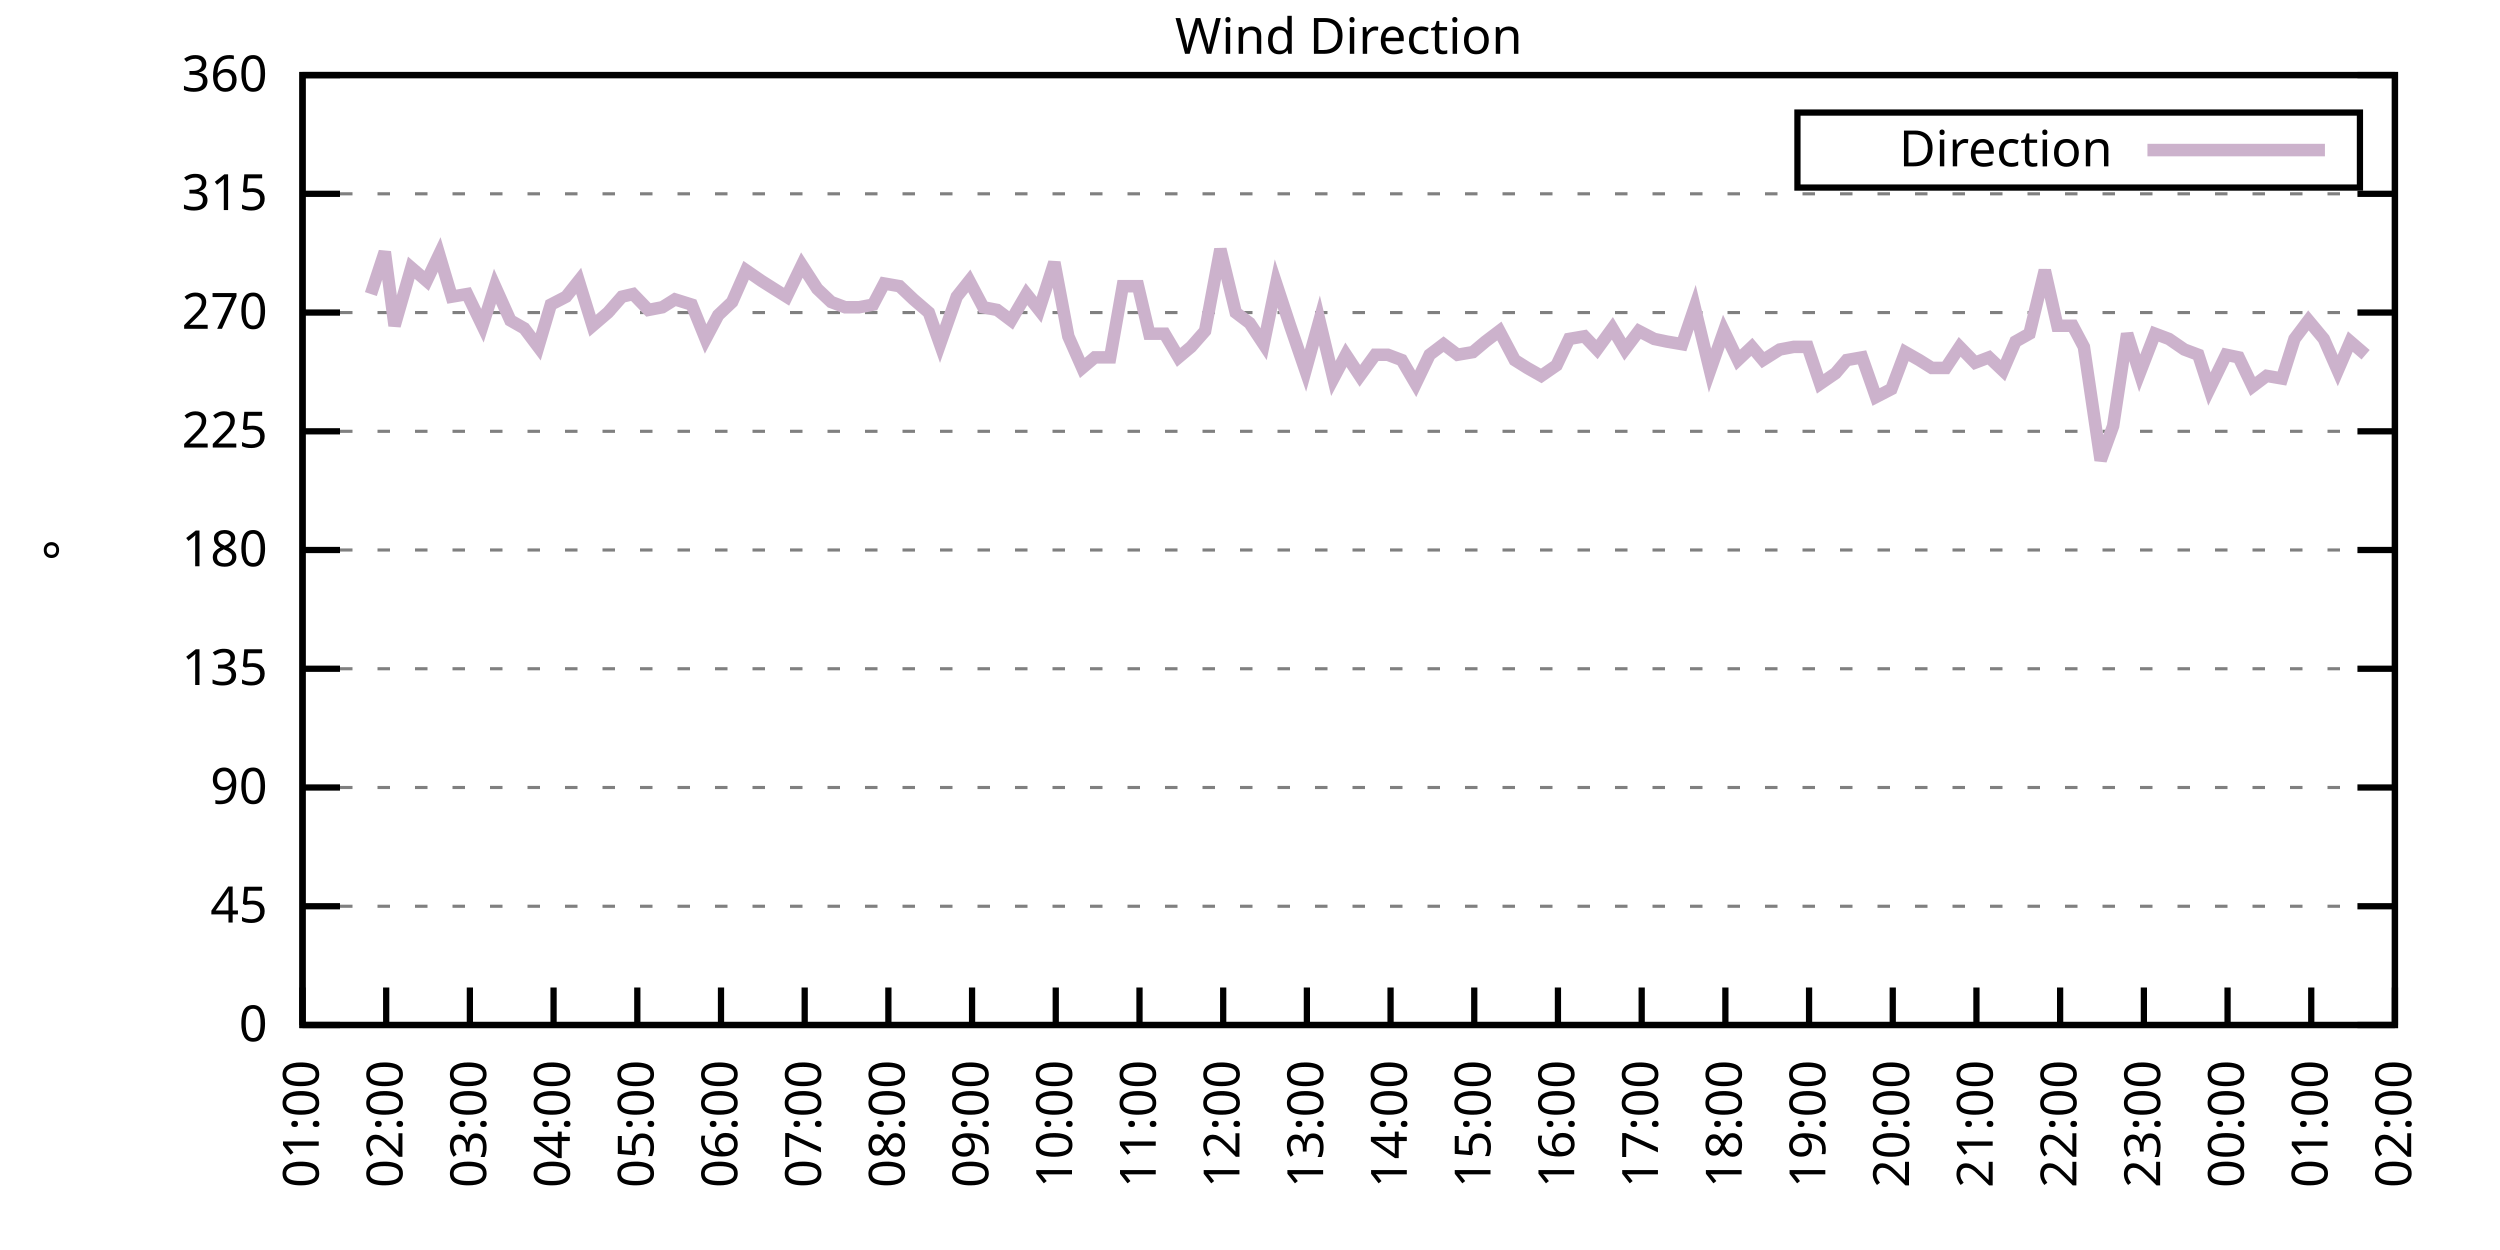
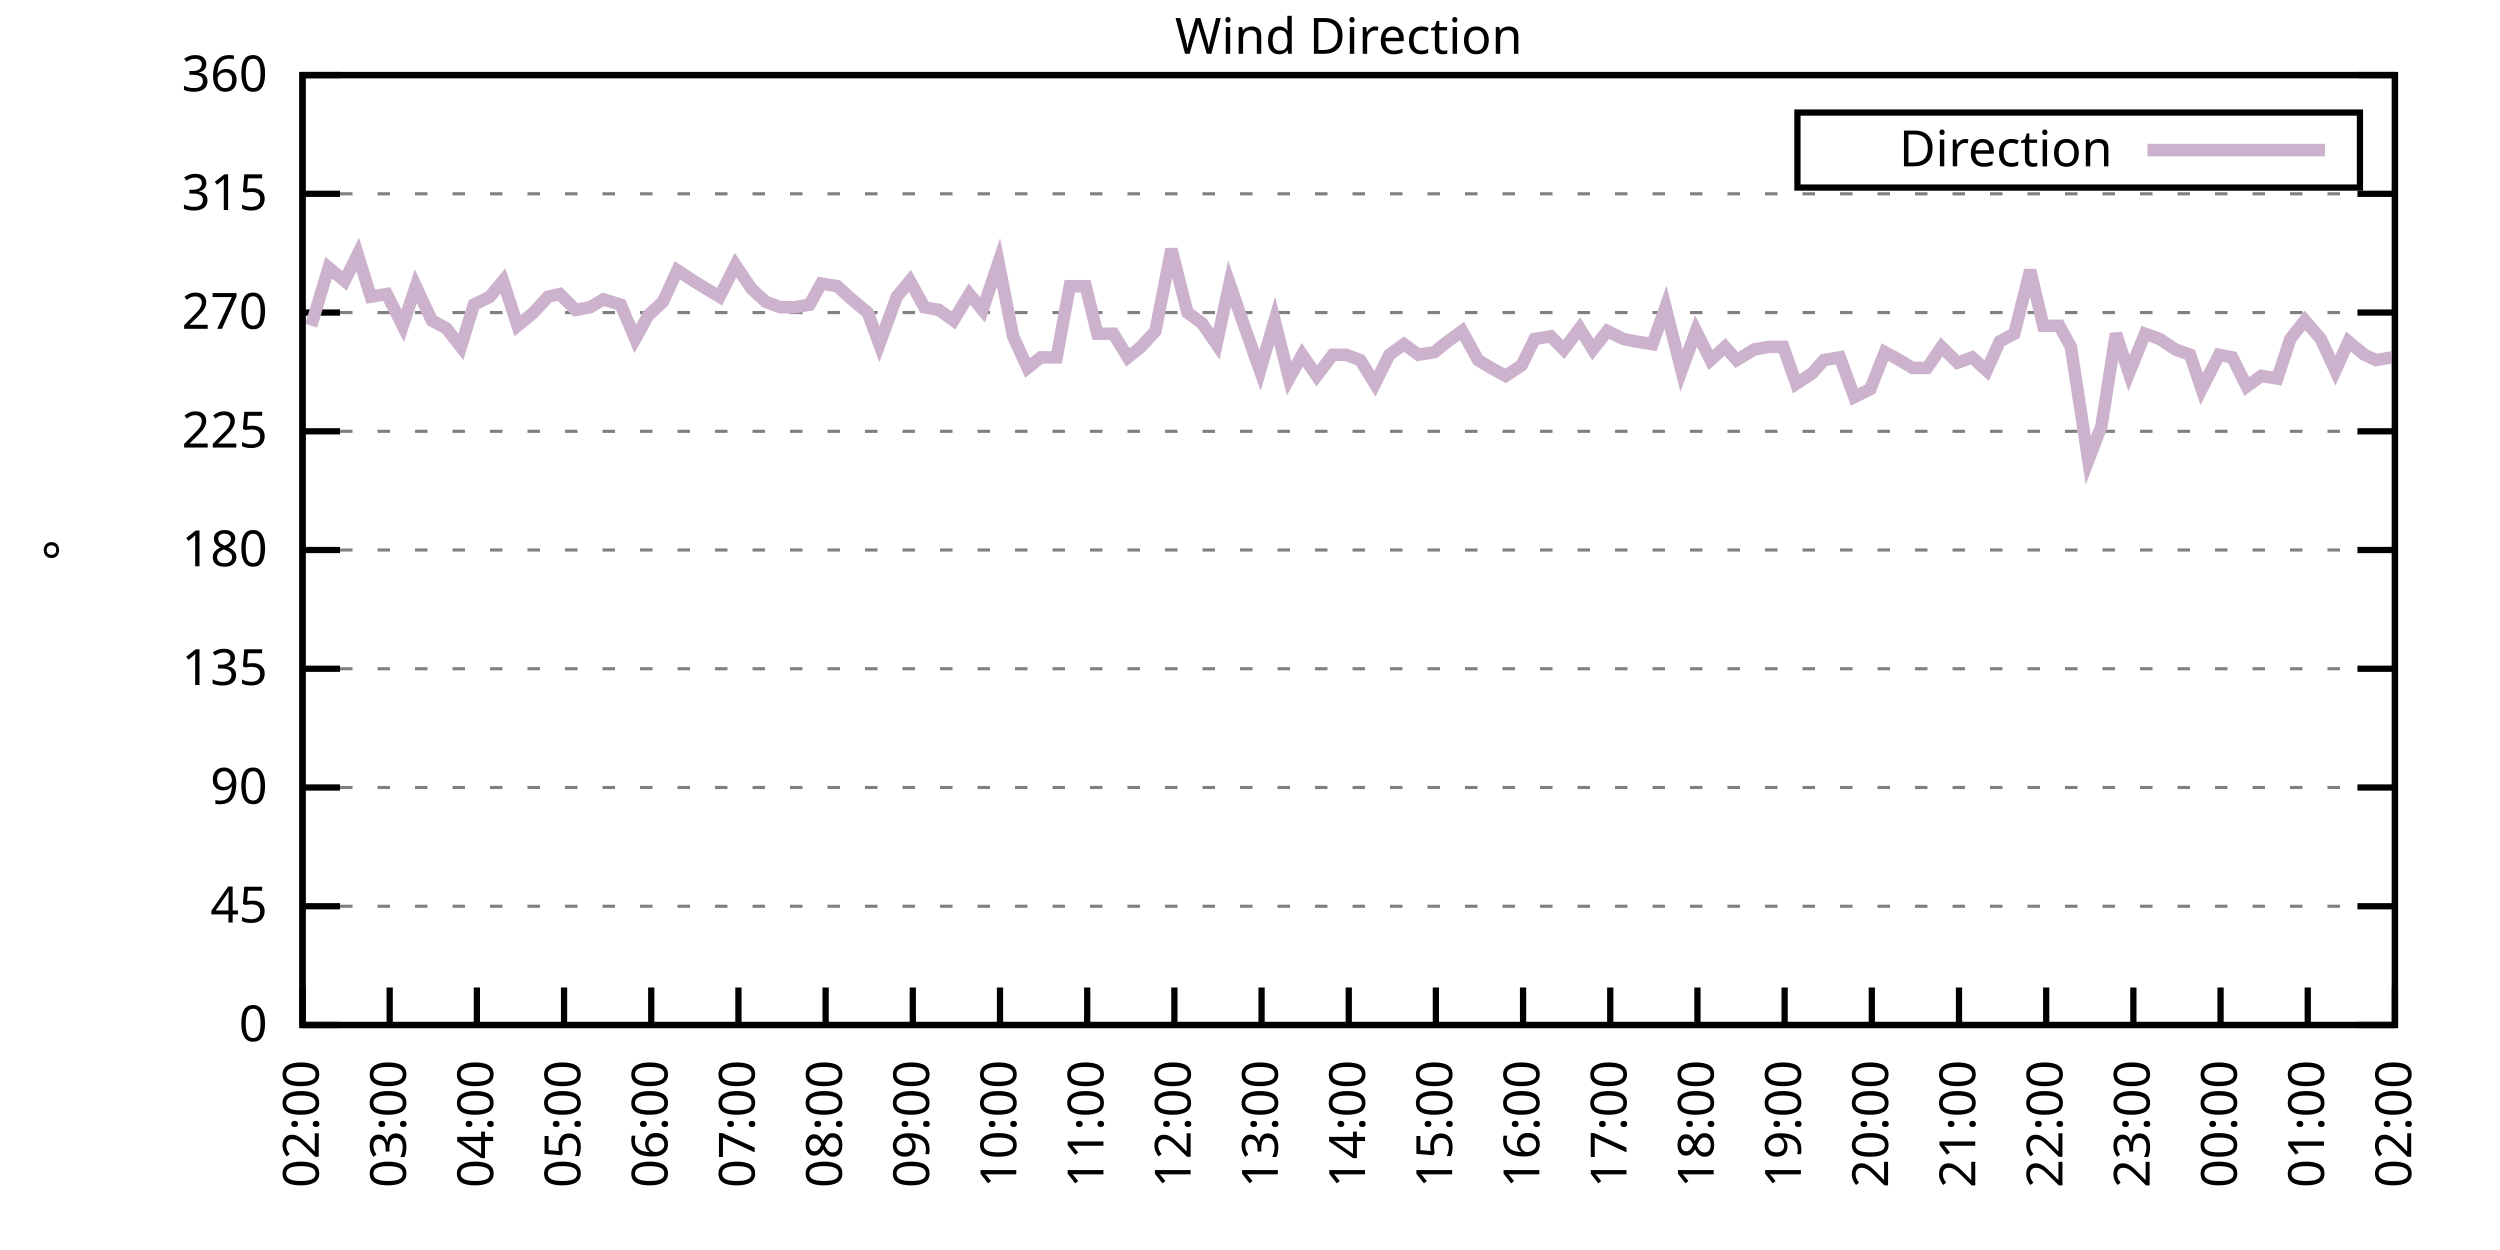
<svg xmlns="http://www.w3.org/2000/svg" xmlns:xlink="http://www.w3.org/1999/xlink" width="400" height="200" viewBox="0 0 400 200">
  <g id="gnuplot_canvas">
    <rect x="0" y="0" width="400" height="200" fill="none" />
    <defs>
      <circle id="gpDot" r="0.5" stroke-width="0.5" stroke="currentColor" />
      <path id="gpPt0" stroke-width="0.333" stroke="currentColor" d="M-1,0 h2 M0,-1 v2" />
      <path id="gpPt1" stroke-width="0.333" stroke="currentColor" d="M-1,-1 L1,1 M1,-1 L-1,1" />
      <path id="gpPt2" stroke-width="0.333" stroke="currentColor" d="M-1,0 L1,0 M0,-1 L0,1 M-1,-1 L1,1 M-1,1 L1,-1" />
      <rect id="gpPt3" stroke-width="0.333" stroke="currentColor" x="-1" y="-1" width="2" height="2" />
      <rect id="gpPt4" stroke-width="0.333" stroke="currentColor" fill="currentColor" x="-1" y="-1" width="2" height="2" />
      <circle id="gpPt5" stroke-width="0.333" stroke="currentColor" cx="0" cy="0" r="1" />
      <use xlink:href="#gpPt5" id="gpPt6" fill="currentColor" stroke="none" />
      <path id="gpPt7" stroke-width="0.333" stroke="currentColor" d="M0,-1.33 L-1.33,0.67 L1.33,0.67 z" />
      <use xlink:href="#gpPt7" id="gpPt8" fill="currentColor" stroke="none" />
      <use xlink:href="#gpPt7" id="gpPt9" stroke="currentColor" transform="rotate(180)" />
      <use xlink:href="#gpPt9" id="gpPt10" fill="currentColor" stroke="none" />
      <use xlink:href="#gpPt3" id="gpPt11" stroke="currentColor" transform="rotate(45)" />
      <use xlink:href="#gpPt11" id="gpPt12" fill="currentColor" stroke="none" />
      <path id="gpPt13" stroke-width="0.333" stroke="currentColor" d="M0,1.330 L1.265,0.411 L0.782,-1.067 L-0.782,-1.076 L-1.265,0.411 z" />
      <use xlink:href="#gpPt13" id="gpPt14" fill="currentColor" stroke="none" />
      <filter id="textbox" filterUnits="objectBoundingBox" x="0" y="0" height="1" width="1">
        <feFlood flood-color="white" flood-opacity="1" result="bgnd" />
        <feComposite in="SourceGraphic" in2="bgnd" operator="atop" />
      </filter>
      <filter id="greybox" filterUnits="objectBoundingBox" x="0" y="0" height="1" width="1">
        <feFlood flood-color="lightgrey" flood-opacity="1" result="grey" />
        <feComposite in="SourceGraphic" in2="grey" operator="atop" />
      </filter>
    </defs>
    <g fill="none" color="white" stroke="currentColor" stroke-width="1.00" stroke-linecap="butt" stroke-linejoin="miter">
</g>
    <g fill="none" color="black" stroke="currentColor" stroke-width="1.00" stroke-linecap="butt" stroke-linejoin="miter">
      <g stroke="none" shape-rendering="crispEdges">
        <polygon fill="rgb(255, 255, 255)" points="48.40,164.00 383.18,164.00 383.18,12.02 48.40,12.02 " />
      </g>
    </g>
    <g fill="none" color="black" stroke="currentColor" stroke-width="1.00" stroke-linecap="butt" stroke-linejoin="miter">
</g>
    <g fill="none" color="black" stroke="black" stroke-width="0.50" stroke-linecap="butt" stroke-linejoin="miter">
</g>
    <g fill="none" color="gray" stroke="currentColor" stroke-width="0.50" stroke-linecap="butt" stroke-linejoin="miter">
      <path stroke="gray" stroke-dasharray="2,4" class="gridline" d="M48.40,164.00 L383.19,164.00  " />
    </g>
    <g fill="none" color="gray" stroke="gray" stroke-width="1.00" stroke-linecap="butt" stroke-linejoin="miter">
</g>
    <g fill="none" color="black" stroke="currentColor" stroke-width="1.00" stroke-linecap="butt" stroke-linejoin="miter">
      <path stroke="black" d="M48.40,164.00 L54.40,164.00 M383.19,164.00 L377.19,164.00  " />
      <g transform="translate(42.80,166.60)" stroke="none" fill="black" font-family="Sans" font-size="8.00" text-anchor="end">
        <text>
          <tspan font-family="Sans"> 0</tspan>
        </text>
      </g>
    </g>
    <g fill="none" color="black" stroke="currentColor" stroke-width="1.00" stroke-linecap="butt" stroke-linejoin="miter">
</g>
    <g fill="none" color="black" stroke="black" stroke-width="0.50" stroke-linecap="butt" stroke-linejoin="miter">
</g>
    <g fill="none" color="gray" stroke="currentColor" stroke-width="0.50" stroke-linecap="butt" stroke-linejoin="miter">
      <path stroke="gray" stroke-dasharray="2,4" class="gridline" d="M48.40,145.00 L383.19,145.00  " />
    </g>
    <g fill="none" color="gray" stroke="gray" stroke-width="1.00" stroke-linecap="butt" stroke-linejoin="miter">
</g>
    <g fill="none" color="black" stroke="currentColor" stroke-width="1.00" stroke-linecap="butt" stroke-linejoin="miter">
      <path stroke="black" d="M48.40,145.00 L54.40,145.00 M383.19,145.00 L377.19,145.00  " />
      <g transform="translate(42.80,147.60)" stroke="none" fill="black" font-family="Sans" font-size="8.00" text-anchor="end">
        <text>
          <tspan font-family="Sans"> 45</tspan>
        </text>
      </g>
    </g>
    <g fill="none" color="black" stroke="currentColor" stroke-width="1.00" stroke-linecap="butt" stroke-linejoin="miter">
</g>
    <g fill="none" color="black" stroke="black" stroke-width="0.50" stroke-linecap="butt" stroke-linejoin="miter">
</g>
    <g fill="none" color="gray" stroke="currentColor" stroke-width="0.50" stroke-linecap="butt" stroke-linejoin="miter">
      <path stroke="gray" stroke-dasharray="2,4" class="gridline" d="M48.40,126.00 L383.19,126.00  " />
    </g>
    <g fill="none" color="gray" stroke="gray" stroke-width="1.00" stroke-linecap="butt" stroke-linejoin="miter">
</g>
    <g fill="none" color="black" stroke="currentColor" stroke-width="1.00" stroke-linecap="butt" stroke-linejoin="miter">
      <path stroke="black" d="M48.40,126.00 L54.40,126.00 M383.19,126.00 L377.19,126.00  " />
      <g transform="translate(42.80,128.60)" stroke="none" fill="black" font-family="Sans" font-size="8.00" text-anchor="end">
        <text>
          <tspan font-family="Sans"> 90</tspan>
        </text>
      </g>
    </g>
    <g fill="none" color="black" stroke="currentColor" stroke-width="1.00" stroke-linecap="butt" stroke-linejoin="miter">
</g>
    <g fill="none" color="black" stroke="black" stroke-width="0.50" stroke-linecap="butt" stroke-linejoin="miter">
</g>
    <g fill="none" color="gray" stroke="currentColor" stroke-width="0.50" stroke-linecap="butt" stroke-linejoin="miter">
      <path stroke="gray" stroke-dasharray="2,4" class="gridline" d="M48.40,107.00 L383.19,107.00  " />
    </g>
    <g fill="none" color="gray" stroke="gray" stroke-width="1.00" stroke-linecap="butt" stroke-linejoin="miter">
</g>
    <g fill="none" color="black" stroke="currentColor" stroke-width="1.00" stroke-linecap="butt" stroke-linejoin="miter">
      <path stroke="black" d="M48.40,107.00 L54.40,107.00 M383.19,107.00 L377.19,107.00  " />
      <g transform="translate(42.80,109.60)" stroke="none" fill="black" font-family="Sans" font-size="8.00" text-anchor="end">
        <text>
          <tspan font-family="Sans"> 135</tspan>
        </text>
      </g>
    </g>
    <g fill="none" color="black" stroke="currentColor" stroke-width="1.00" stroke-linecap="butt" stroke-linejoin="miter">
</g>
    <g fill="none" color="black" stroke="black" stroke-width="0.50" stroke-linecap="butt" stroke-linejoin="miter">
</g>
    <g fill="none" color="gray" stroke="currentColor" stroke-width="0.50" stroke-linecap="butt" stroke-linejoin="miter">
      <path stroke="gray" stroke-dasharray="2,4" class="gridline" d="M48.40,88.00 L383.19,88.00  " />
    </g>
    <g fill="none" color="gray" stroke="gray" stroke-width="1.00" stroke-linecap="butt" stroke-linejoin="miter">
</g>
    <g fill="none" color="black" stroke="currentColor" stroke-width="1.00" stroke-linecap="butt" stroke-linejoin="miter">
      <path stroke="black" d="M48.40,88.00 L54.40,88.00 M383.19,88.00 L377.19,88.00  " />
      <g transform="translate(42.80,90.60)" stroke="none" fill="black" font-family="Sans" font-size="8.00" text-anchor="end">
        <text>
          <tspan font-family="Sans"> 180</tspan>
        </text>
      </g>
    </g>
    <g fill="none" color="black" stroke="currentColor" stroke-width="1.00" stroke-linecap="butt" stroke-linejoin="miter">
</g>
    <g fill="none" color="black" stroke="black" stroke-width="0.50" stroke-linecap="butt" stroke-linejoin="miter">
</g>
    <g fill="none" color="gray" stroke="currentColor" stroke-width="0.50" stroke-linecap="butt" stroke-linejoin="miter">
      <path stroke="gray" stroke-dasharray="2,4" class="gridline" d="M48.40,69.01 L383.19,69.01  " />
    </g>
    <g fill="none" color="gray" stroke="gray" stroke-width="1.00" stroke-linecap="butt" stroke-linejoin="miter">
</g>
    <g fill="none" color="black" stroke="currentColor" stroke-width="1.00" stroke-linecap="butt" stroke-linejoin="miter">
      <path stroke="black" d="M48.40,69.01 L54.40,69.01 M383.19,69.01 L377.19,69.01  " />
      <g transform="translate(42.80,71.61)" stroke="none" fill="black" font-family="Sans" font-size="8.00" text-anchor="end">
        <text>
          <tspan font-family="Sans"> 225</tspan>
        </text>
      </g>
    </g>
    <g fill="none" color="black" stroke="currentColor" stroke-width="1.00" stroke-linecap="butt" stroke-linejoin="miter">
</g>
    <g fill="none" color="black" stroke="black" stroke-width="0.50" stroke-linecap="butt" stroke-linejoin="miter">
</g>
    <g fill="none" color="gray" stroke="currentColor" stroke-width="0.50" stroke-linecap="butt" stroke-linejoin="miter">
      <path stroke="gray" stroke-dasharray="2,4" class="gridline" d="M48.40,50.01 L383.19,50.01  " />
    </g>
    <g fill="none" color="gray" stroke="gray" stroke-width="1.00" stroke-linecap="butt" stroke-linejoin="miter">
</g>
    <g fill="none" color="black" stroke="currentColor" stroke-width="1.00" stroke-linecap="butt" stroke-linejoin="miter">
      <path stroke="black" d="M48.40,50.01 L54.40,50.01 M383.19,50.01 L377.19,50.01  " />
      <g transform="translate(42.80,52.61)" stroke="none" fill="black" font-family="Sans" font-size="8.00" text-anchor="end">
        <text>
          <tspan font-family="Sans"> 270</tspan>
        </text>
      </g>
    </g>
    <g fill="none" color="black" stroke="currentColor" stroke-width="1.00" stroke-linecap="butt" stroke-linejoin="miter">
</g>
    <g fill="none" color="black" stroke="black" stroke-width="0.50" stroke-linecap="butt" stroke-linejoin="miter">
</g>
    <g fill="none" color="gray" stroke="currentColor" stroke-width="0.50" stroke-linecap="butt" stroke-linejoin="miter">
      <path stroke="gray" stroke-dasharray="2,4" class="gridline" d="M48.40,31.01 L383.19,31.01  " />
    </g>
    <g fill="none" color="gray" stroke="gray" stroke-width="1.00" stroke-linecap="butt" stroke-linejoin="miter">
</g>
    <g fill="none" color="black" stroke="currentColor" stroke-width="1.00" stroke-linecap="butt" stroke-linejoin="miter">
      <path stroke="black" d="M48.40,31.01 L54.40,31.01 M383.19,31.01 L377.19,31.01  " />
      <g transform="translate(42.80,33.61)" stroke="none" fill="black" font-family="Sans" font-size="8.00" text-anchor="end">
        <text>
          <tspan font-family="Sans"> 315</tspan>
        </text>
      </g>
    </g>
    <g fill="none" color="black" stroke="currentColor" stroke-width="1.00" stroke-linecap="butt" stroke-linejoin="miter">
</g>
    <g fill="none" color="black" stroke="black" stroke-width="0.50" stroke-linecap="butt" stroke-linejoin="miter">
</g>
    <g fill="none" color="gray" stroke="currentColor" stroke-width="0.50" stroke-linecap="butt" stroke-linejoin="miter">
      <path stroke="gray" stroke-dasharray="2,4" class="gridline" d="M48.40,12.01 L383.19,12.01  " />
    </g>
    <g fill="none" color="gray" stroke="gray" stroke-width="1.00" stroke-linecap="butt" stroke-linejoin="miter">
</g>
    <g fill="none" color="black" stroke="currentColor" stroke-width="1.00" stroke-linecap="butt" stroke-linejoin="miter">
      <path stroke="black" d="M48.40,12.01 L54.40,12.01 M383.19,12.01 L377.19,12.01  " />
      <g transform="translate(42.80,14.61)" stroke="none" fill="black" font-family="Sans" font-size="8.00" text-anchor="end">
        <text>
          <tspan font-family="Sans"> 360</tspan>
        </text>
      </g>
    </g>
    <g fill="none" color="black" stroke="currentColor" stroke-width="1.00" stroke-linecap="butt" stroke-linejoin="miter">
      <path stroke="black" d="M48.40,164.00 L48.40,158.00  " />
      <g transform="translate(51.00,169.60) rotate(270.00)" stroke="none" fill="black" font-family="Sans" font-size="8.00" text-anchor="end">
        <text>
-           <tspan font-family="Sans">01:00</tspan>
-         </text>
-       </g>
-     </g>
-     <g fill="none" color="black" stroke="currentColor" stroke-width="1.00" stroke-linecap="butt" stroke-linejoin="miter">
-       <path stroke="black" d="M61.79,164.00 L61.79,158.00  " />
-       <g transform="translate(64.39,169.60) rotate(270.00)" stroke="none" fill="black" font-family="Sans" font-size="8.00" text-anchor="end">
-         <text>
          <tspan font-family="Sans">02:00</tspan>
        </text>
      </g>
    </g>
    <g fill="none" color="black" stroke="currentColor" stroke-width="1.00" stroke-linecap="butt" stroke-linejoin="miter">
-       <path stroke="black" d="M75.18,164.00 L75.18,158.00  " />
-       <g transform="translate(77.78,169.60) rotate(270.00)" stroke="none" fill="black" font-family="Sans" font-size="8.00" text-anchor="end">
+       <path stroke="black" d="M62.35,164.00 L62.35,158.00  " />
+       <g transform="translate(64.95,169.60) rotate(270.00)" stroke="none" fill="black" font-family="Sans" font-size="8.00" text-anchor="end">
        <text>
          <tspan font-family="Sans">03:00</tspan>
        </text>
      </g>
    </g>
    <g fill="none" color="black" stroke="currentColor" stroke-width="1.00" stroke-linecap="butt" stroke-linejoin="miter">
-       <path stroke="black" d="M88.57,164.00 L88.57,158.00  " />
-       <g transform="translate(91.17,169.60) rotate(270.00)" stroke="none" fill="black" font-family="Sans" font-size="8.00" text-anchor="end">
+       <path stroke="black" d="M76.30,164.00 L76.30,158.00  " />
+       <g transform="translate(78.90,169.60) rotate(270.00)" stroke="none" fill="black" font-family="Sans" font-size="8.00" text-anchor="end">
        <text>
          <tspan font-family="Sans">04:00</tspan>
        </text>
      </g>
    </g>
    <g fill="none" color="black" stroke="currentColor" stroke-width="1.00" stroke-linecap="butt" stroke-linejoin="miter">
-       <path stroke="black" d="M101.97,164.00 L101.97,158.00  " />
-       <g transform="translate(104.57,169.60) rotate(270.00)" stroke="none" fill="black" font-family="Sans" font-size="8.00" text-anchor="end">
+       <path stroke="black" d="M90.25,164.00 L90.25,158.00  " />
+       <g transform="translate(92.85,169.60) rotate(270.00)" stroke="none" fill="black" font-family="Sans" font-size="8.00" text-anchor="end">
        <text>
          <tspan font-family="Sans">05:00</tspan>
        </text>
      </g>
    </g>
    <g fill="none" color="black" stroke="currentColor" stroke-width="1.00" stroke-linecap="butt" stroke-linejoin="miter">
-       <path stroke="black" d="M115.36,164.00 L115.36,158.00  " />
-       <g transform="translate(117.96,169.60) rotate(270.00)" stroke="none" fill="black" font-family="Sans" font-size="8.00" text-anchor="end">
+       <path stroke="black" d="M104.20,164.00 L104.20,158.00  " />
+       <g transform="translate(106.80,169.60) rotate(270.00)" stroke="none" fill="black" font-family="Sans" font-size="8.00" text-anchor="end">
        <text>
          <tspan font-family="Sans">06:00</tspan>
        </text>
      </g>
    </g>
    <g fill="none" color="black" stroke="currentColor" stroke-width="1.00" stroke-linecap="butt" stroke-linejoin="miter">
-       <path stroke="black" d="M128.75,164.00 L128.75,158.00  " />
-       <g transform="translate(131.35,169.60) rotate(270.00)" stroke="none" fill="black" font-family="Sans" font-size="8.00" text-anchor="end">
+       <path stroke="black" d="M118.15,164.00 L118.15,158.00  " />
+       <g transform="translate(120.75,169.60) rotate(270.00)" stroke="none" fill="black" font-family="Sans" font-size="8.00" text-anchor="end">
        <text>
          <tspan font-family="Sans">07:00</tspan>
        </text>
      </g>
    </g>
    <g fill="none" color="black" stroke="currentColor" stroke-width="1.00" stroke-linecap="butt" stroke-linejoin="miter">
-       <path stroke="black" d="M142.14,164.00 L142.14,158.00  " />
-       <g transform="translate(144.74,169.60) rotate(270.00)" stroke="none" fill="black" font-family="Sans" font-size="8.00" text-anchor="end">
+       <path stroke="black" d="M132.10,164.00 L132.10,158.00  " />
+       <g transform="translate(134.70,169.60) rotate(270.00)" stroke="none" fill="black" font-family="Sans" font-size="8.00" text-anchor="end">
        <text>
          <tspan font-family="Sans">08:00</tspan>
        </text>
      </g>
    </g>
    <g fill="none" color="black" stroke="currentColor" stroke-width="1.00" stroke-linecap="butt" stroke-linejoin="miter">
-       <path stroke="black" d="M155.53,164.00 L155.53,158.00  " />
-       <g transform="translate(158.13,169.60) rotate(270.00)" stroke="none" fill="black" font-family="Sans" font-size="8.00" text-anchor="end">
+       <path stroke="black" d="M146.05,164.00 L146.05,158.00  " />
+       <g transform="translate(148.65,169.60) rotate(270.00)" stroke="none" fill="black" font-family="Sans" font-size="8.00" text-anchor="end">
        <text>
          <tspan font-family="Sans">09:00</tspan>
        </text>
      </g>
    </g>
    <g fill="none" color="black" stroke="currentColor" stroke-width="1.00" stroke-linecap="butt" stroke-linejoin="miter">
-       <path stroke="black" d="M168.92,164.00 L168.92,158.00  " />
-       <g transform="translate(171.52,169.60) rotate(270.00)" stroke="none" fill="black" font-family="Sans" font-size="8.00" text-anchor="end">
+       <path stroke="black" d="M160.00,164.00 L160.00,158.00  " />
+       <g transform="translate(162.60,169.60) rotate(270.00)" stroke="none" fill="black" font-family="Sans" font-size="8.00" text-anchor="end">
        <text>
          <tspan font-family="Sans">10:00</tspan>
        </text>
      </g>
    </g>
    <g fill="none" color="black" stroke="currentColor" stroke-width="1.00" stroke-linecap="butt" stroke-linejoin="miter">
-       <path stroke="black" d="M182.32,164.00 L182.32,158.00  " />
-       <g transform="translate(184.92,169.60) rotate(270.00)" stroke="none" fill="black" font-family="Sans" font-size="8.00" text-anchor="end">
+       <path stroke="black" d="M173.95,164.00 L173.95,158.00  " />
+       <g transform="translate(176.55,169.60) rotate(270.00)" stroke="none" fill="black" font-family="Sans" font-size="8.00" text-anchor="end">
        <text>
          <tspan font-family="Sans">11:00</tspan>
        </text>
      </g>
    </g>
    <g fill="none" color="black" stroke="currentColor" stroke-width="1.00" stroke-linecap="butt" stroke-linejoin="miter">
-       <path stroke="black" d="M195.71,164.00 L195.71,158.00  " />
-       <g transform="translate(198.31,169.60) rotate(270.00)" stroke="none" fill="black" font-family="Sans" font-size="8.00" text-anchor="end">
+       <path stroke="black" d="M187.90,164.00 L187.90,158.00  " />
+       <g transform="translate(190.50,169.60) rotate(270.00)" stroke="none" fill="black" font-family="Sans" font-size="8.00" text-anchor="end">
        <text>
          <tspan font-family="Sans">12:00</tspan>
        </text>
      </g>
    </g>
    <g fill="none" color="black" stroke="currentColor" stroke-width="1.00" stroke-linecap="butt" stroke-linejoin="miter">
-       <path stroke="black" d="M209.10,164.00 L209.10,158.00  " />
-       <g transform="translate(211.70,169.60) rotate(270.00)" stroke="none" fill="black" font-family="Sans" font-size="8.00" text-anchor="end">
+       <path stroke="black" d="M201.85,164.00 L201.85,158.00  " />
+       <g transform="translate(204.45,169.60) rotate(270.00)" stroke="none" fill="black" font-family="Sans" font-size="8.00" text-anchor="end">
        <text>
          <tspan font-family="Sans">13:00</tspan>
        </text>
      </g>
    </g>
    <g fill="none" color="black" stroke="currentColor" stroke-width="1.00" stroke-linecap="butt" stroke-linejoin="miter">
-       <path stroke="black" d="M222.49,164.00 L222.49,158.00  " />
-       <g transform="translate(225.09,169.60) rotate(270.00)" stroke="none" fill="black" font-family="Sans" font-size="8.00" text-anchor="end">
+       <path stroke="black" d="M215.80,164.00 L215.80,158.00  " />
+       <g transform="translate(218.40,169.60) rotate(270.00)" stroke="none" fill="black" font-family="Sans" font-size="8.00" text-anchor="end">
        <text>
          <tspan font-family="Sans">14:00</tspan>
        </text>
      </g>
    </g>
    <g fill="none" color="black" stroke="currentColor" stroke-width="1.00" stroke-linecap="butt" stroke-linejoin="miter">
-       <path stroke="black" d="M235.88,164.00 L235.88,158.00  " />
-       <g transform="translate(238.48,169.60) rotate(270.00)" stroke="none" fill="black" font-family="Sans" font-size="8.00" text-anchor="end">
+       <path stroke="black" d="M229.74,164.00 L229.74,158.00  " />
+       <g transform="translate(232.34,169.60) rotate(270.00)" stroke="none" fill="black" font-family="Sans" font-size="8.00" text-anchor="end">
        <text>
          <tspan font-family="Sans">15:00</tspan>
        </text>
      </g>
    </g>
    <g fill="none" color="black" stroke="currentColor" stroke-width="1.00" stroke-linecap="butt" stroke-linejoin="miter">
-       <path stroke="black" d="M249.27,164.00 L249.27,158.00  " />
-       <g transform="translate(251.87,169.60) rotate(270.00)" stroke="none" fill="black" font-family="Sans" font-size="8.00" text-anchor="end">
+       <path stroke="black" d="M243.69,164.00 L243.69,158.00  " />
+       <g transform="translate(246.29,169.60) rotate(270.00)" stroke="none" fill="black" font-family="Sans" font-size="8.00" text-anchor="end">
        <text>
          <tspan font-family="Sans">16:00</tspan>
        </text>
      </g>
    </g>
    <g fill="none" color="black" stroke="currentColor" stroke-width="1.00" stroke-linecap="butt" stroke-linejoin="miter">
-       <path stroke="black" d="M262.67,164.00 L262.67,158.00  " />
-       <g transform="translate(265.27,169.60) rotate(270.00)" stroke="none" fill="black" font-family="Sans" font-size="8.00" text-anchor="end">
+       <path stroke="black" d="M257.64,164.00 L257.64,158.00  " />
+       <g transform="translate(260.24,169.60) rotate(270.00)" stroke="none" fill="black" font-family="Sans" font-size="8.00" text-anchor="end">
        <text>
          <tspan font-family="Sans">17:00</tspan>
        </text>
      </g>
    </g>
    <g fill="none" color="black" stroke="currentColor" stroke-width="1.00" stroke-linecap="butt" stroke-linejoin="miter">
-       <path stroke="black" d="M276.06,164.00 L276.06,158.00  " />
-       <g transform="translate(278.66,169.60) rotate(270.00)" stroke="none" fill="black" font-family="Sans" font-size="8.00" text-anchor="end">
+       <path stroke="black" d="M271.59,164.00 L271.59,158.00  " />
+       <g transform="translate(274.19,169.60) rotate(270.00)" stroke="none" fill="black" font-family="Sans" font-size="8.00" text-anchor="end">
        <text>
          <tspan font-family="Sans">18:00</tspan>
        </text>
      </g>
    </g>
    <g fill="none" color="black" stroke="currentColor" stroke-width="1.00" stroke-linecap="butt" stroke-linejoin="miter">
-       <path stroke="black" d="M289.45,164.00 L289.45,158.00  " />
-       <g transform="translate(292.05,169.60) rotate(270.00)" stroke="none" fill="black" font-family="Sans" font-size="8.00" text-anchor="end">
+       <path stroke="black" d="M285.54,164.00 L285.54,158.00  " />
+       <g transform="translate(288.14,169.60) rotate(270.00)" stroke="none" fill="black" font-family="Sans" font-size="8.00" text-anchor="end">
        <text>
          <tspan font-family="Sans">19:00</tspan>
        </text>
      </g>
    </g>
    <g fill="none" color="black" stroke="currentColor" stroke-width="1.00" stroke-linecap="butt" stroke-linejoin="miter">
-       <path stroke="black" d="M302.84,164.00 L302.84,158.00  " />
-       <g transform="translate(305.44,169.60) rotate(270.00)" stroke="none" fill="black" font-family="Sans" font-size="8.00" text-anchor="end">
+       <path stroke="black" d="M299.49,164.00 L299.49,158.00  " />
+       <g transform="translate(302.09,169.60) rotate(270.00)" stroke="none" fill="black" font-family="Sans" font-size="8.00" text-anchor="end">
        <text>
          <tspan font-family="Sans">20:00</tspan>
        </text>
      </g>
    </g>
    <g fill="none" color="black" stroke="currentColor" stroke-width="1.00" stroke-linecap="butt" stroke-linejoin="miter">
-       <path stroke="black" d="M316.23,164.00 L316.23,158.00  " />
-       <g transform="translate(318.83,169.60) rotate(270.00)" stroke="none" fill="black" font-family="Sans" font-size="8.00" text-anchor="end">
+       <path stroke="black" d="M313.44,164.00 L313.44,158.00  " />
+       <g transform="translate(316.04,169.60) rotate(270.00)" stroke="none" fill="black" font-family="Sans" font-size="8.00" text-anchor="end">
        <text>
          <tspan font-family="Sans">21:00</tspan>
        </text>
      </g>
    </g>
    <g fill="none" color="black" stroke="currentColor" stroke-width="1.00" stroke-linecap="butt" stroke-linejoin="miter">
-       <path stroke="black" d="M329.62,164.00 L329.62,158.00  " />
-       <g transform="translate(332.22,169.60) rotate(270.00)" stroke="none" fill="black" font-family="Sans" font-size="8.00" text-anchor="end">
+       <path stroke="black" d="M327.39,164.00 L327.39,158.00  " />
+       <g transform="translate(329.99,169.60) rotate(270.00)" stroke="none" fill="black" font-family="Sans" font-size="8.00" text-anchor="end">
        <text>
          <tspan font-family="Sans">22:00</tspan>
        </text>
      </g>
    </g>
    <g fill="none" color="black" stroke="currentColor" stroke-width="1.00" stroke-linecap="butt" stroke-linejoin="miter">
-       <path stroke="black" d="M343.02,164.00 L343.02,158.00  " />
-       <g transform="translate(345.62,169.60) rotate(270.00)" stroke="none" fill="black" font-family="Sans" font-size="8.00" text-anchor="end">
+       <path stroke="black" d="M341.34,164.00 L341.34,158.00  " />
+       <g transform="translate(343.94,169.60) rotate(270.00)" stroke="none" fill="black" font-family="Sans" font-size="8.00" text-anchor="end">
        <text>
          <tspan font-family="Sans">23:00</tspan>
        </text>
      </g>
    </g>
    <g fill="none" color="black" stroke="currentColor" stroke-width="1.00" stroke-linecap="butt" stroke-linejoin="miter">
-       <path stroke="black" d="M356.41,164.00 L356.41,158.00  " />
-       <g transform="translate(359.01,169.60) rotate(270.00)" stroke="none" fill="black" font-family="Sans" font-size="8.00" text-anchor="end">
+       <path stroke="black" d="M355.29,164.00 L355.29,158.00  " />
+       <g transform="translate(357.89,169.60) rotate(270.00)" stroke="none" fill="black" font-family="Sans" font-size="8.00" text-anchor="end">
        <text>
          <tspan font-family="Sans">00:00</tspan>
        </text>
      </g>
    </g>
    <g fill="none" color="black" stroke="currentColor" stroke-width="1.00" stroke-linecap="butt" stroke-linejoin="miter">
-       <path stroke="black" d="M369.80,164.00 L369.80,158.00  " />
-       <g transform="translate(372.40,169.60) rotate(270.00)" stroke="none" fill="black" font-family="Sans" font-size="8.00" text-anchor="end">
+       <path stroke="black" d="M369.24,164.00 L369.24,158.00  " />
+       <g transform="translate(371.84,169.60) rotate(270.00)" stroke="none" fill="black" font-family="Sans" font-size="8.00" text-anchor="end">
        <text>
          <tspan font-family="Sans">01:00</tspan>
        </text>
      </g>
    </g>
    <g fill="none" color="black" stroke="currentColor" stroke-width="1.00" stroke-linecap="butt" stroke-linejoin="miter">
      <path stroke="black" d="M383.19,164.00 L383.19,158.00  " />
      <g transform="translate(385.79,169.60) rotate(270.00)" stroke="none" fill="black" font-family="Sans" font-size="8.00" text-anchor="end">
        <text>
          <tspan font-family="Sans">02:00</tspan>
        </text>
      </g>
    </g>
    <g fill="none" color="black" stroke="currentColor" stroke-width="1.00" stroke-linecap="butt" stroke-linejoin="miter">
</g>
    <g fill="none" color="black" stroke="currentColor" stroke-width="1.00" stroke-linecap="butt" stroke-linejoin="miter">
      <path stroke="black" d="M48.40,12.01 L48.40,164.00 L383.19,164.00 L383.19,12.01 L48.40,12.01 Z  " />
    </g>
    <g fill="none" color="black" stroke="currentColor" stroke-width="1.00" stroke-linecap="butt" stroke-linejoin="miter">
</g>
    <g fill="none" color="black" stroke="currentColor" stroke-width="1.00" stroke-linecap="butt" stroke-linejoin="miter">
      <path stroke="black" d="M287.59,30.01 L287.59,18.01 L377.59,18.01 L377.59,30.01 L287.59,30.01 Z  " />
    </g>
    <g id="Wind_direction_plot_1">
      <g fill="none" color="white" stroke="black" stroke-width="2.00" stroke-linecap="butt" stroke-linejoin="miter">
</g>
      <g fill="none" color="black" stroke="currentColor" stroke-width="2.00" stroke-linecap="butt" stroke-linejoin="miter">
        <g transform="translate(337.99,26.61)" stroke="none" fill="black" font-family="Sans" font-size="8.00" text-anchor="end">
          <text>
            <tspan font-family="Sans">Direction</tspan>
          </text>
        </g>
      </g>
      <g fill="none" color="black" stroke="currentColor" stroke-width="2.00" stroke-linecap="butt" stroke-linejoin="miter">
-         <path stroke="rgb(204, 178, 204)" d="M343.59,24.01 L371.99,24.01 M59.34,47.05 L61.57,40.30 L63.13,52.12 L65.81,42.83 L68.26,44.94 L70.27,40.72   L72.28,47.47 L74.74,47.05 L77.19,52.12 L79.20,45.79 L81.66,51.27 L83.89,52.54 L86.12,55.50 L88.13,48.74   L90.58,47.47 L92.59,44.94 L94.82,52.12 L97.28,50.01 L99.51,47.47 L101.30,47.05 L103.75,49.59 L105.98,49.16   L107.99,47.90 L110.67,48.74 L112.90,54.23 L114.91,50.43 L117.14,48.32 L119.38,43.25 L121.83,44.94 L123.84,46.21   L125.85,47.47 L128.30,42.41 L130.76,46.21 L132.99,48.32 L135.22,49.16 L137.45,49.16 L139.69,48.74 L141.47,45.36   L143.93,45.79 L146.16,47.90 L148.61,50.01 L150.40,55.07 L153.08,47.47 L155.09,44.94 L157.32,49.16 L159.55,49.59   L161.78,51.27 L164.24,47.05 L166.25,49.59 L168.70,41.99 L170.93,53.81 L173.17,58.87 L175.17,57.18 L177.63,57.18   L179.64,45.79 L182.09,45.79 L183.88,53.39 L186.33,53.39 L188.57,57.18 L190.57,55.50 L192.81,52.96 L195.26,39.87   L197.72,50.01 L199.95,51.70 L202.18,55.07 L204.19,45.36 L206.42,52.12 L208.88,59.30 L211.11,51.27 L213.34,60.56   L215.35,56.76 L217.58,60.14 L220.04,56.76 L222.04,56.76 L224.28,57.61 L226.51,61.41 L228.74,56.76 L230.97,55.07   L233.20,56.76 L235.66,56.34 L237.67,54.65 L239.90,52.96 L242.36,57.61 L244.36,58.87 L246.60,60.14 L249.05,58.45   L251.06,54.23 L253.51,53.81 L255.52,55.92 L257.98,52.54 L259.99,55.92 L262.22,52.96 L264.67,54.23 L266.68,54.65   L269.14,55.07 L271.15,49.16 L273.60,59.30 L275.83,52.96 L278.07,57.61 L280.30,55.50 L282.08,57.61 L284.76,55.92   L286.99,55.50 L289.23,55.50 L291.23,61.41 L293.69,59.72 L295.48,57.61 L297.93,57.18 L300.16,63.52 L302.62,62.25   L304.85,56.34 L307.08,57.61 L309.09,58.87 L311.32,58.87 L313.55,55.50 L316.01,58.03 L318.24,57.18 L320.47,59.30   L322.48,54.65 L324.71,53.39 L327.17,43.25 L329.18,52.12 L331.63,52.12 L333.42,55.50 L336.10,73.65 L338.10,68.16   L340.34,53.39 L342.35,59.72 L344.80,53.39 L347.03,54.23 L349.49,55.92 L351.72,56.76 L353.51,62.25 L356.18,56.76   L358.19,57.18 L360.42,61.83 L362.66,60.14 L365.11,60.56 L367.12,54.23 L369.35,51.27 L371.81,54.23 L374.04,59.30   L376.05,54.65 L378.50,56.76  " />
+         <path stroke="rgb(204, 178, 204)" d="M343.59,24.01 L371.99,24.01 M49.79,52.12 L52.58,42.83 L55.14,44.94 L57.23,40.72 L59.33,47.47 L61.88,47.05   L64.44,52.12 L66.53,45.79 L69.09,51.27 L71.42,52.54 L73.74,55.50 L75.83,48.74 L78.39,47.47 L80.48,44.94   L82.81,52.12 L85.37,50.01 L87.69,47.47 L89.55,47.05 L92.11,49.59 L94.43,49.16 L96.53,47.90 L99.32,48.74   L101.64,54.23 L103.73,50.43 L106.06,48.32 L108.38,43.25 L110.94,44.94 L113.03,46.21 L115.13,47.47 L117.68,42.41   L120.24,46.21 L122.57,48.32 L124.89,49.16 L127.22,49.16 L129.54,48.74 L131.40,45.36 L133.96,45.79 L136.28,47.90   L138.84,50.01 L140.70,55.07 L143.49,47.47 L145.58,44.94 L147.91,49.16 L150.23,49.59 L152.56,51.27 L155.11,47.05   L157.21,49.59 L159.76,41.99 L162.09,53.81 L164.41,58.87 L166.51,57.18 L169.06,57.18 L171.16,45.79 L173.71,45.79   L175.57,53.39 L178.13,53.39 L180.46,57.18 L182.55,55.50 L184.87,52.96 L187.43,39.87 L189.99,50.01 L192.31,51.70   L194.64,55.07 L196.73,45.36 L199.06,52.12 L201.61,59.30 L203.94,51.27 L206.26,60.56 L208.36,56.76 L210.68,60.14   L213.24,56.76 L215.33,56.76 L217.65,57.61 L219.98,61.41 L222.30,56.76 L224.63,55.07 L226.95,56.76 L229.51,56.34   L231.60,54.65 L233.93,52.96 L236.49,57.61 L238.58,58.87 L240.90,60.14 L243.46,58.45 L245.55,54.23 L248.11,53.81   L250.20,55.92 L252.76,52.54 L254.85,55.92 L257.18,52.96 L259.74,54.23 L261.83,54.65 L264.39,55.07 L266.48,49.16   L269.04,59.30 L271.36,52.96 L273.69,57.61 L276.01,55.50 L277.87,57.61 L280.66,55.92 L282.99,55.50 L285.31,55.50   L287.40,61.41 L289.96,59.72 L291.82,57.61 L294.38,57.18 L296.70,63.52 L299.26,62.25 L301.58,56.34 L303.91,57.61   L306.00,58.87 L308.33,58.87 L310.65,55.50 L313.21,58.03 L315.53,57.18 L317.86,59.30 L319.95,54.65 L322.28,53.39   L324.83,43.25 L326.93,52.12 L329.48,52.12 L331.34,55.50 L334.13,73.65 L336.23,68.16 L338.55,53.39 L340.64,59.72   L343.20,53.39 L345.53,54.23 L348.08,55.92 L350.41,56.76 L352.27,62.25 L355.06,56.76 L357.15,57.18 L359.48,61.83   L361.80,60.14 L364.36,60.56 L366.45,54.23 L368.78,51.27 L371.33,54.23 L373.66,59.30 L375.75,54.65 L378.31,56.76   L380.17,57.61 L382.73,57.18  " />
      </g>
    </g>
    <g fill="none" color="black" stroke="currentColor" stroke-width="2.00" stroke-linecap="butt" stroke-linejoin="miter">
</g>
    <g fill="none" color="black" stroke="black" stroke-width="1.00" stroke-linecap="butt" stroke-linejoin="miter">
</g>
    <g fill="none" color="black" stroke="currentColor" stroke-width="1.00" stroke-linecap="butt" stroke-linejoin="miter">
      <path stroke="black" d="M48.40,12.01 L48.40,164.00 L383.19,164.00 L383.19,12.01 L48.40,12.01 Z  " />
      <g transform="translate(12.80,88.01) rotate(270.00)" stroke="none" fill="black" font-family="Sans" font-size="8.00" text-anchor="middle">
        <text>
          <tspan font-family="Sans">°</tspan>
        </text>
      </g>
    </g>
    <g fill="none" color="black" stroke="currentColor" stroke-width="1.00" stroke-linecap="butt" stroke-linejoin="miter">
</g>
    <g fill="none" color="black" stroke="currentColor" stroke-width="1.00" stroke-linecap="butt" stroke-linejoin="miter">
      <g transform="translate(215.79,8.61)" stroke="none" fill="black" font-family="Sans" font-size="8.00" text-anchor="middle">
        <text>
          <tspan font-family="Sans">Wind Direction</tspan>
        </text>
      </g>
    </g>
    <g fill="none" color="black" stroke="currentColor" stroke-width="1.00" stroke-linecap="butt" stroke-linejoin="miter">
</g>
  </g>
</svg>
